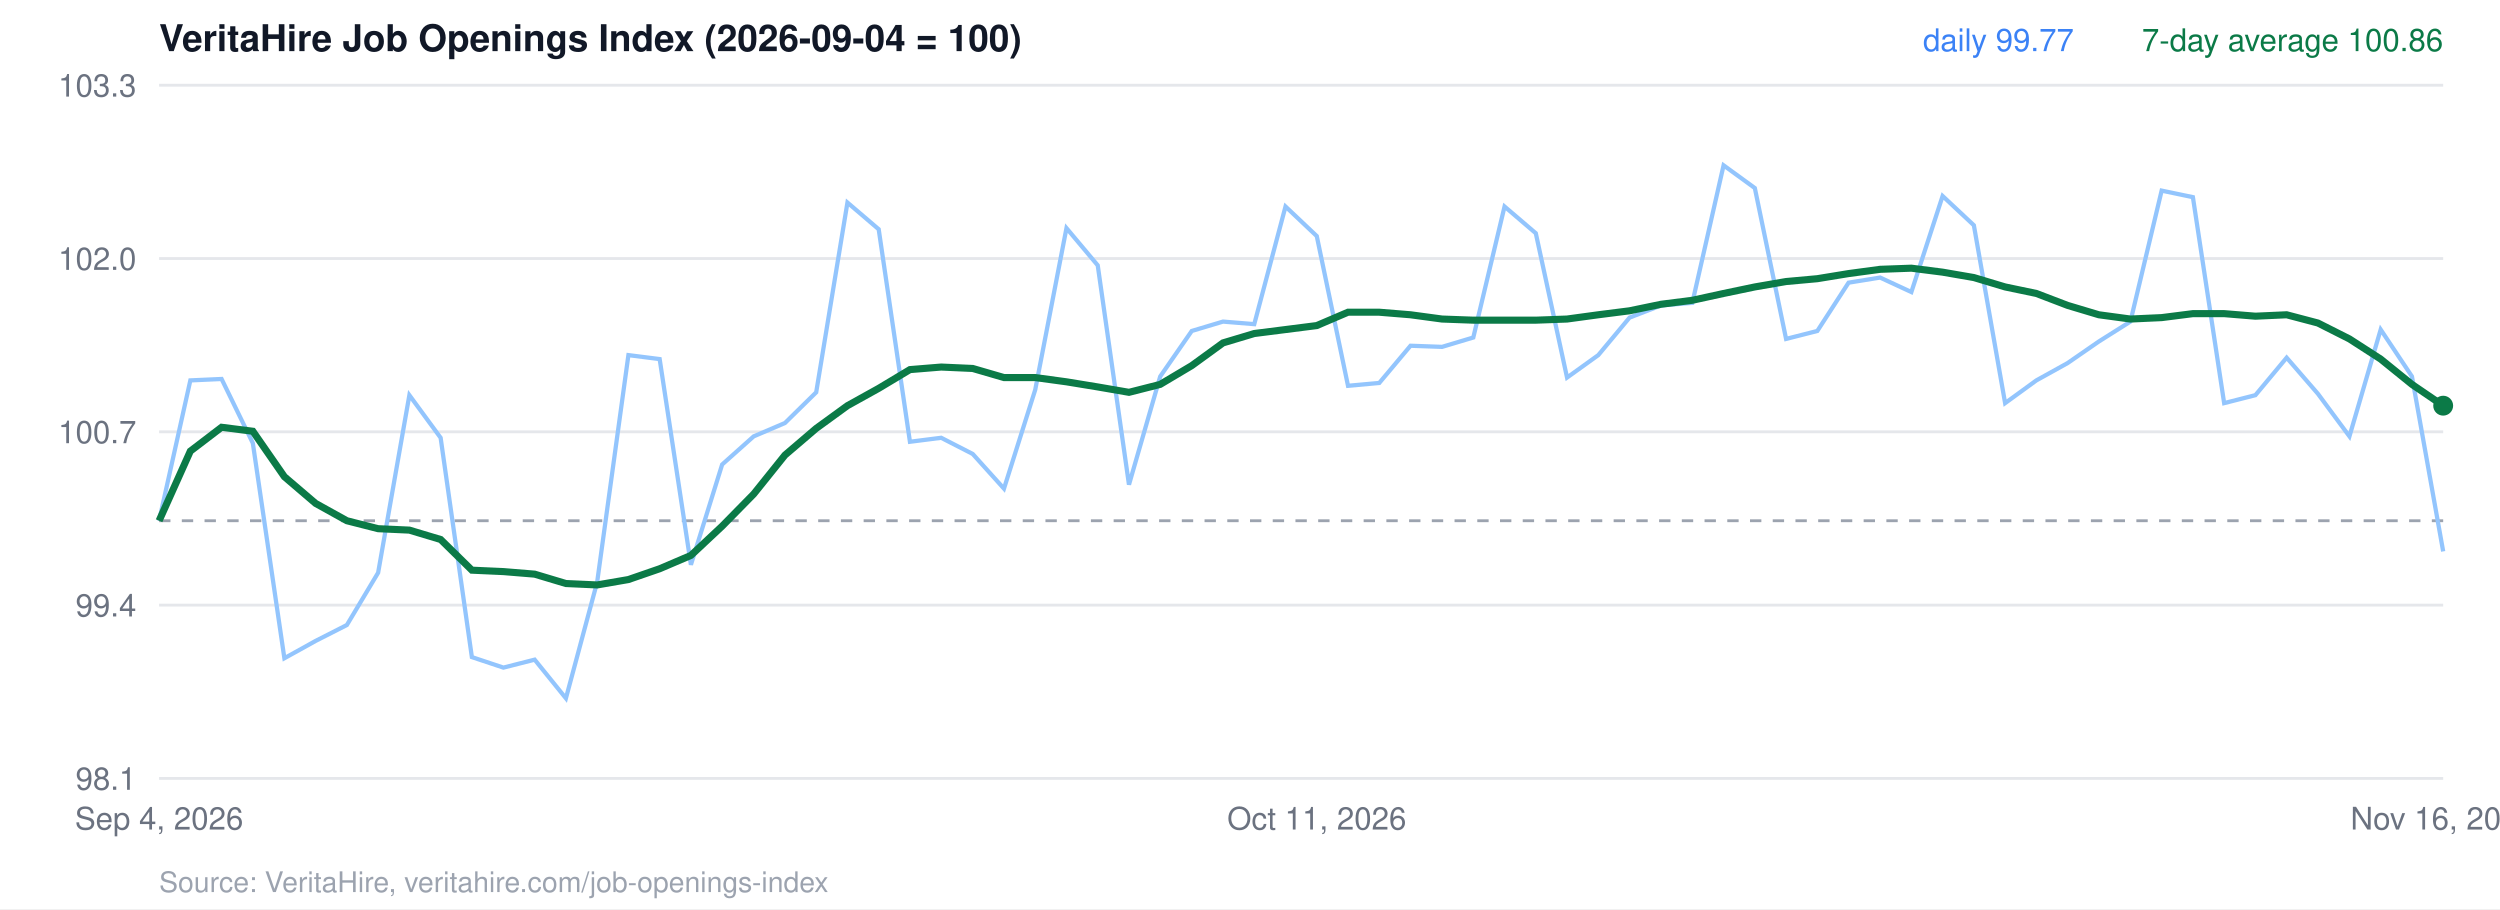
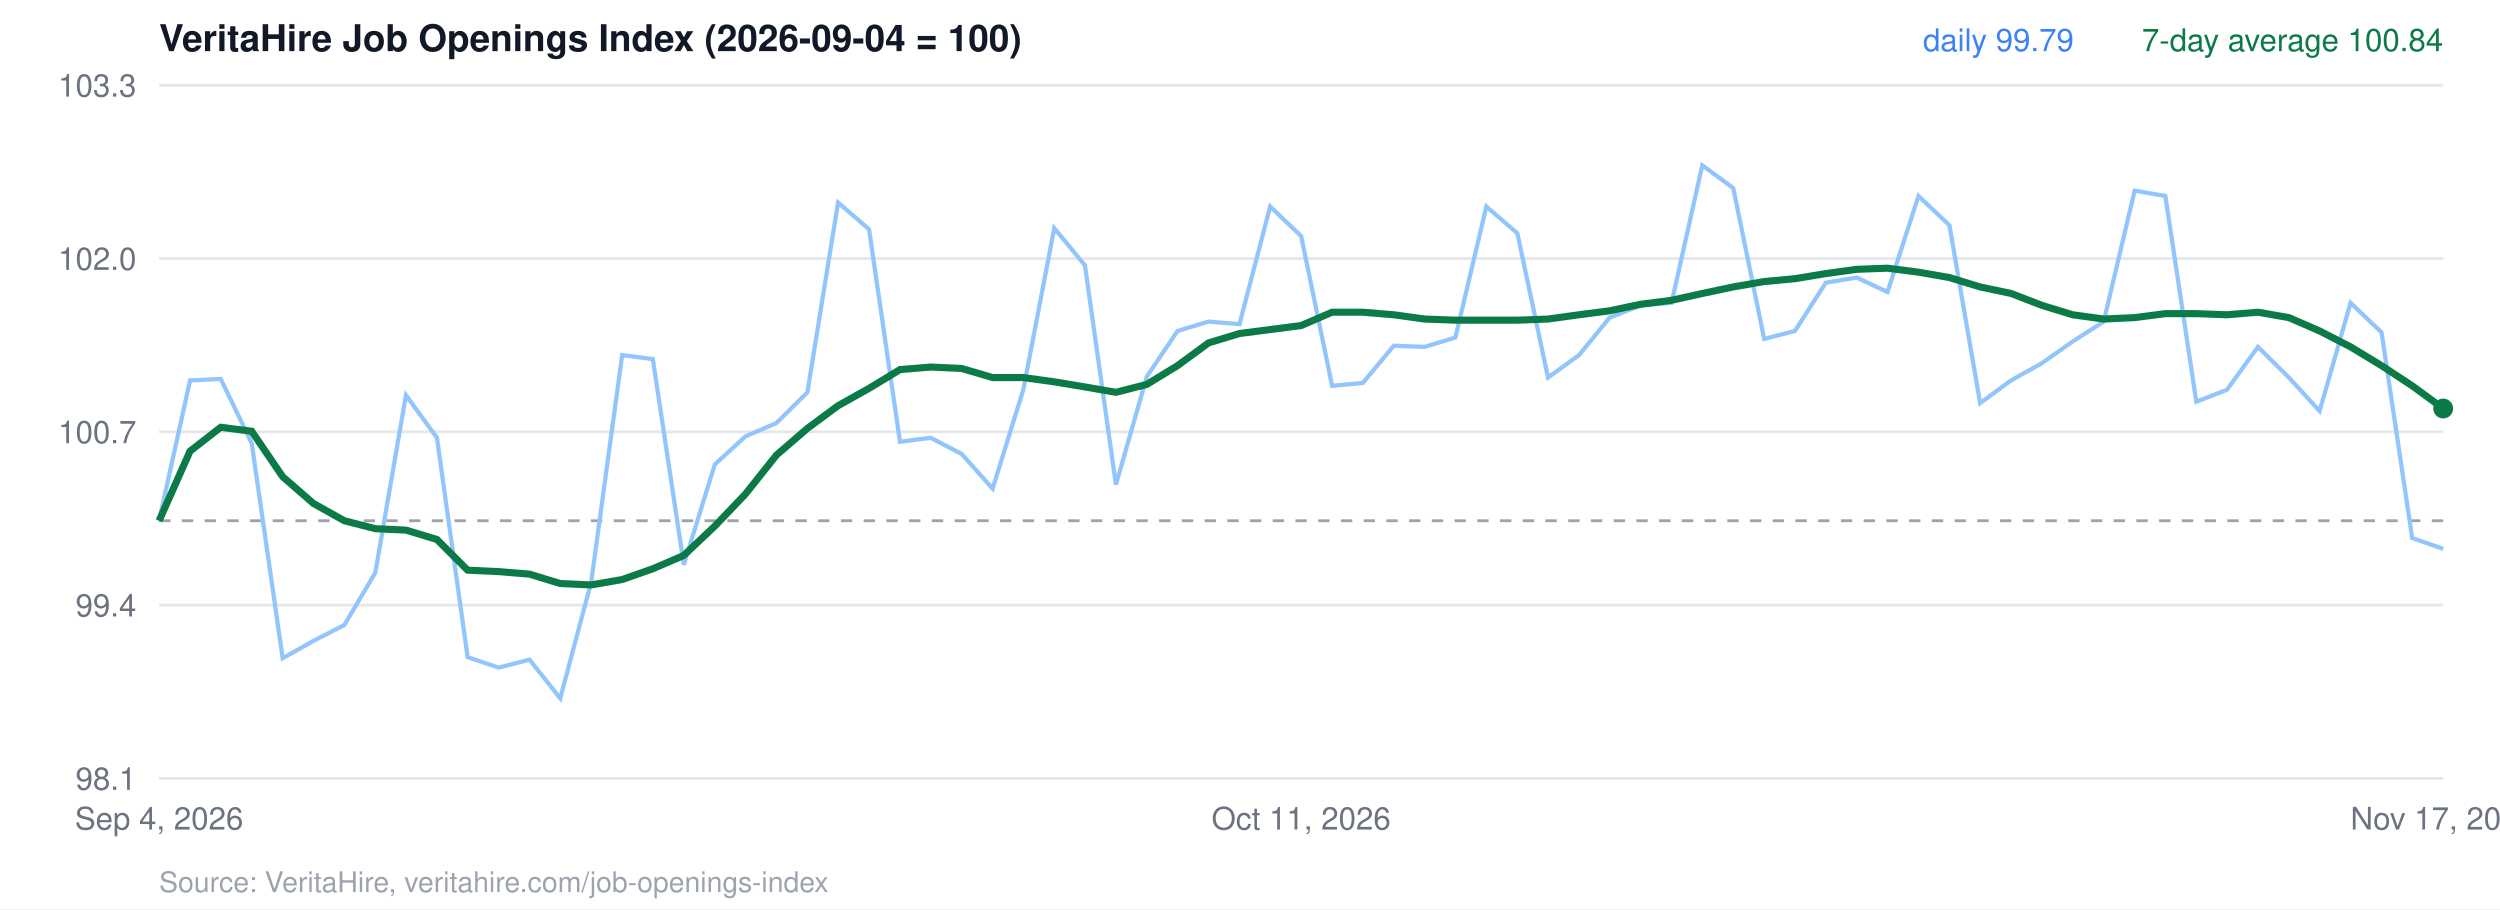
<svg xmlns="http://www.w3.org/2000/svg" viewBox="0 0 880 320" width="880" height="320" font-family="Helvetica, Arial, sans-serif">
  <rect width="880" height="320" fill="#ffffff" />
  <text x="56" y="18" font-size="13" font-weight="700" fill="#111827">VeritaHire Job Openings Index (2026-09-04 = 100)</text>
  <line x1="56" x2="860" y1="274.0" y2="274.0" stroke="#e5e7eb" />
  <text x="48" y="278.0" text-anchor="end" font-size="11" fill="#6b7280">98.1</text>
  <line x1="56" x2="860" y1="213.0" y2="213.0" stroke="#e5e7eb" />
  <text x="48" y="217.0" text-anchor="end" font-size="11" fill="#6b7280">99.4</text>
  <line x1="56" x2="860" y1="152.0" y2="152.0" stroke="#e5e7eb" />
  <text x="48" y="156.0" text-anchor="end" font-size="11" fill="#6b7280">100.7</text>
  <line x1="56" x2="860" y1="91.0" y2="91.0" stroke="#e5e7eb" />
  <text x="48" y="95.0" text-anchor="end" font-size="11" fill="#6b7280">102.0</text>
  <line x1="56" x2="860" y1="30.0" y2="30.0" stroke="#e5e7eb" />
  <text x="48" y="34.0" text-anchor="end" font-size="11" fill="#6b7280">103.3</text>
  <line x1="56" x2="860" y1="183.3" y2="183.3" stroke="#9ca3af" stroke-dasharray="4 4" />
-   <polyline points="56.0,183.3 67.0,133.9 78.0,133.4 89.0,156.0 100.1,231.7 111.1,225.6 122.1,220.0 133.1,201.6 144.1,139.1 155.1,154.1 166.1,231.3 177.2,235.0 188.2,232.2 199.2,245.8 210.2,204.9 221.2,125.0 232.2,126.4 243.2,198.8 254.2,163.5 265.3,153.6 276.3,148.9 287.3,138.1 298.3,71.3 309.3,80.7 320.3,155.5 331.3,154.1 342.4,159.8 353.4,172.0 364.4,137.2 375.4,80.3 386.4,93.4 397.4,170.6 408.4,132.5 419.5,116.5 430.5,113.2 441.5,114.1 452.5,72.7 463.5,83.1 474.5,135.8 485.5,134.8 496.5,121.7 507.6,122.1 518.6,118.8 529.6,72.7 540.6,82.1 551.6,132.9 562.6,125.0 573.6,111.8 584.7,107.5 595.7,106.6 606.7,58.2 617.7,66.2 628.7,119.3 639.7,116.5 650.7,99.5 661.8,97.7 672.8,102.8 683.8,69.0 694.8,79.3 705.8,141.9 716.8,133.9 727.8,127.8 738.8,120.2 749.9,113.2 760.9,67.1 771.9,69.4 782.9,141.9 793.9,139.1 804.9,125.9 815.9,138.6 827.0,153.6 838.0,116.0 849.0,132.5 860.0,194.1" fill="none" stroke="#93c5fd" stroke-width="1.5" />
-   <polyline points="56.0,183.3 67.0,158.8 78.0,150.4 89.0,151.8 100.1,167.8 111.1,177.2 122.1,183.3 133.1,186.1 144.1,186.6 155.1,189.9 166.1,200.7 177.2,201.2 188.2,202.1 199.2,205.4 210.2,205.9 221.2,204.0 232.2,200.2 243.2,195.5 254.2,185.2 265.3,173.9 276.3,160.2 287.3,150.8 298.3,142.8 309.3,136.7 320.3,130.1 331.3,129.2 342.4,129.7 353.4,132.9 364.4,132.9 375.4,134.4 386.4,136.2 397.4,138.1 408.4,135.3 419.5,128.7 430.5,120.7 441.5,117.4 452.5,116.0 463.5,114.6 474.5,109.9 485.5,109.9 496.5,110.8 507.6,112.3 518.6,112.7 529.6,112.7 540.6,112.7 551.6,112.3 562.6,110.8 573.6,109.4 584.7,107.1 595.7,105.7 606.7,103.3 617.7,101.0 628.7,99.1 639.7,98.1 650.7,96.3 661.8,94.8 672.8,94.4 683.8,95.8 694.8,97.7 705.8,101.0 716.8,103.3 727.8,107.5 738.8,110.8 749.9,112.3 760.9,111.8 771.9,110.4 782.9,110.4 793.9,111.3 804.9,110.8 815.9,113.7 827.0,119.3 838.0,126.4 849.0,135.3 860.0,142.8" fill="none" stroke="#0b7a47" stroke-width="2.5" />
-   <circle cx="860.0" cy="142.8" r="3.5" fill="#0b7a47" />
-   <text x="860" y="18" text-anchor="end" font-size="11" fill="#0b7a47">7-day average 100.86</text>
-   <text x="730" y="18" text-anchor="end" font-size="11" fill="#3b82f6">daily 99.77</text>
+   <polyline points="56.0,183.3 66.9,133.9 77.7,133.4 88.6,156.0 99.5,231.7 110.3,225.6 121.2,220.0 132.1,201.6 142.9,139.1 153.8,154.1 164.6,231.3 175.5,235.0 186.4,232.2 197.2,245.8 208.1,204.9 219.0,125.0 229.8,126.4 240.7,198.8 251.6,163.5 262.4,153.6 273.3,148.9 284.2,138.1 295.0,71.3 305.9,80.7 316.8,155.5 327.6,154.1 338.5,159.8 349.4,172.0 360.2,137.2 371.1,80.3 381.9,93.4 392.8,170.6 403.7,132.5 414.5,116.5 425.4,113.2 436.3,114.1 447.1,72.7 458.0,83.1 468.9,135.8 479.7,134.8 490.6,121.7 501.5,122.1 512.3,118.8 523.2,72.7 534.1,82.1 544.9,132.9 555.8,125.0 566.6,111.8 577.5,107.5 588.4,106.6 599.2,58.2 610.1,66.2 621.0,119.3 631.8,116.5 642.7,99.5 653.6,97.7 664.4,102.8 675.3,69.0 686.2,79.3 697.0,141.9 707.9,133.9 718.8,127.8 729.6,120.2 740.5,113.2 751.4,67.1 762.2,69.0 773.1,141.4 783.9,137.2 794.8,122.1 805.7,132.9 816.5,144.7 827.4,106.6 838.3,117.0 849.1,189.4 860.0,193.2" fill="none" stroke="#93c5fd" stroke-width="1.5" />
+   <polyline points="56.0,183.3 66.9,158.8 77.7,150.4 88.6,151.8 99.5,167.8 110.3,177.2 121.2,183.3 132.1,186.1 142.9,186.6 153.8,189.9 164.6,200.7 175.5,201.2 186.4,202.1 197.2,205.4 208.1,205.9 219.0,204.0 229.8,200.2 240.7,195.5 251.6,185.2 262.4,173.9 273.3,160.2 284.2,150.8 295.0,142.8 305.9,136.7 316.8,130.1 327.6,129.2 338.5,129.7 349.4,132.9 360.2,132.9 371.1,134.4 381.9,136.2 392.8,138.1 403.7,135.3 414.5,128.7 425.4,120.7 436.3,117.4 447.1,116.0 458.0,114.6 468.9,109.9 479.7,109.9 490.6,110.8 501.5,112.3 512.3,112.7 523.2,112.7 534.1,112.7 544.9,112.3 555.8,110.8 566.6,109.4 577.5,107.1 588.4,105.7 599.2,103.3 610.1,101.0 621.0,99.1 631.8,98.1 642.7,96.3 653.6,94.8 664.4,94.4 675.3,95.8 686.2,97.7 697.0,101.0 707.9,103.3 718.8,107.5 729.6,110.8 740.5,112.3 751.4,111.8 762.2,110.4 773.1,110.4 783.9,110.8 794.8,109.9 805.7,111.8 816.5,116.5 827.4,122.1 838.3,128.7 849.1,135.8 860.0,143.8" fill="none" stroke="#0b7a47" stroke-width="2.5" />
+   <circle cx="860.0" cy="143.8" r="3.5" fill="#0b7a47" />
+   <text x="860" y="18" text-anchor="end" font-size="11" fill="#0b7a47">7-day average 100.84</text>
+   <text x="730" y="18" text-anchor="end" font-size="11" fill="#3b82f6">daily 99.79</text>
  <text x="56.0" y="292" text-anchor="middle" font-size="11" fill="#6b7280">Sep 4, 2026</text>
-   <text x="463.5" y="292" text-anchor="middle" font-size="11" fill="#6b7280">Oct 11, 2026</text>
-   <text x="860.0" y="292" text-anchor="middle" font-size="11" fill="#6b7280">Nov 16, 2026</text>
+   <text x="458.0" y="292" text-anchor="middle" font-size="11" fill="#6b7280">Oct 11, 2026</text>
+   <text x="860.0" y="292" text-anchor="middle" font-size="11" fill="#6b7280">Nov 17, 2026</text>
  <text x="56" y="314" font-size="10" fill="#9ca3af">Source: VeritaHire, veritahire.com/job-openings-index</text>
</svg>
